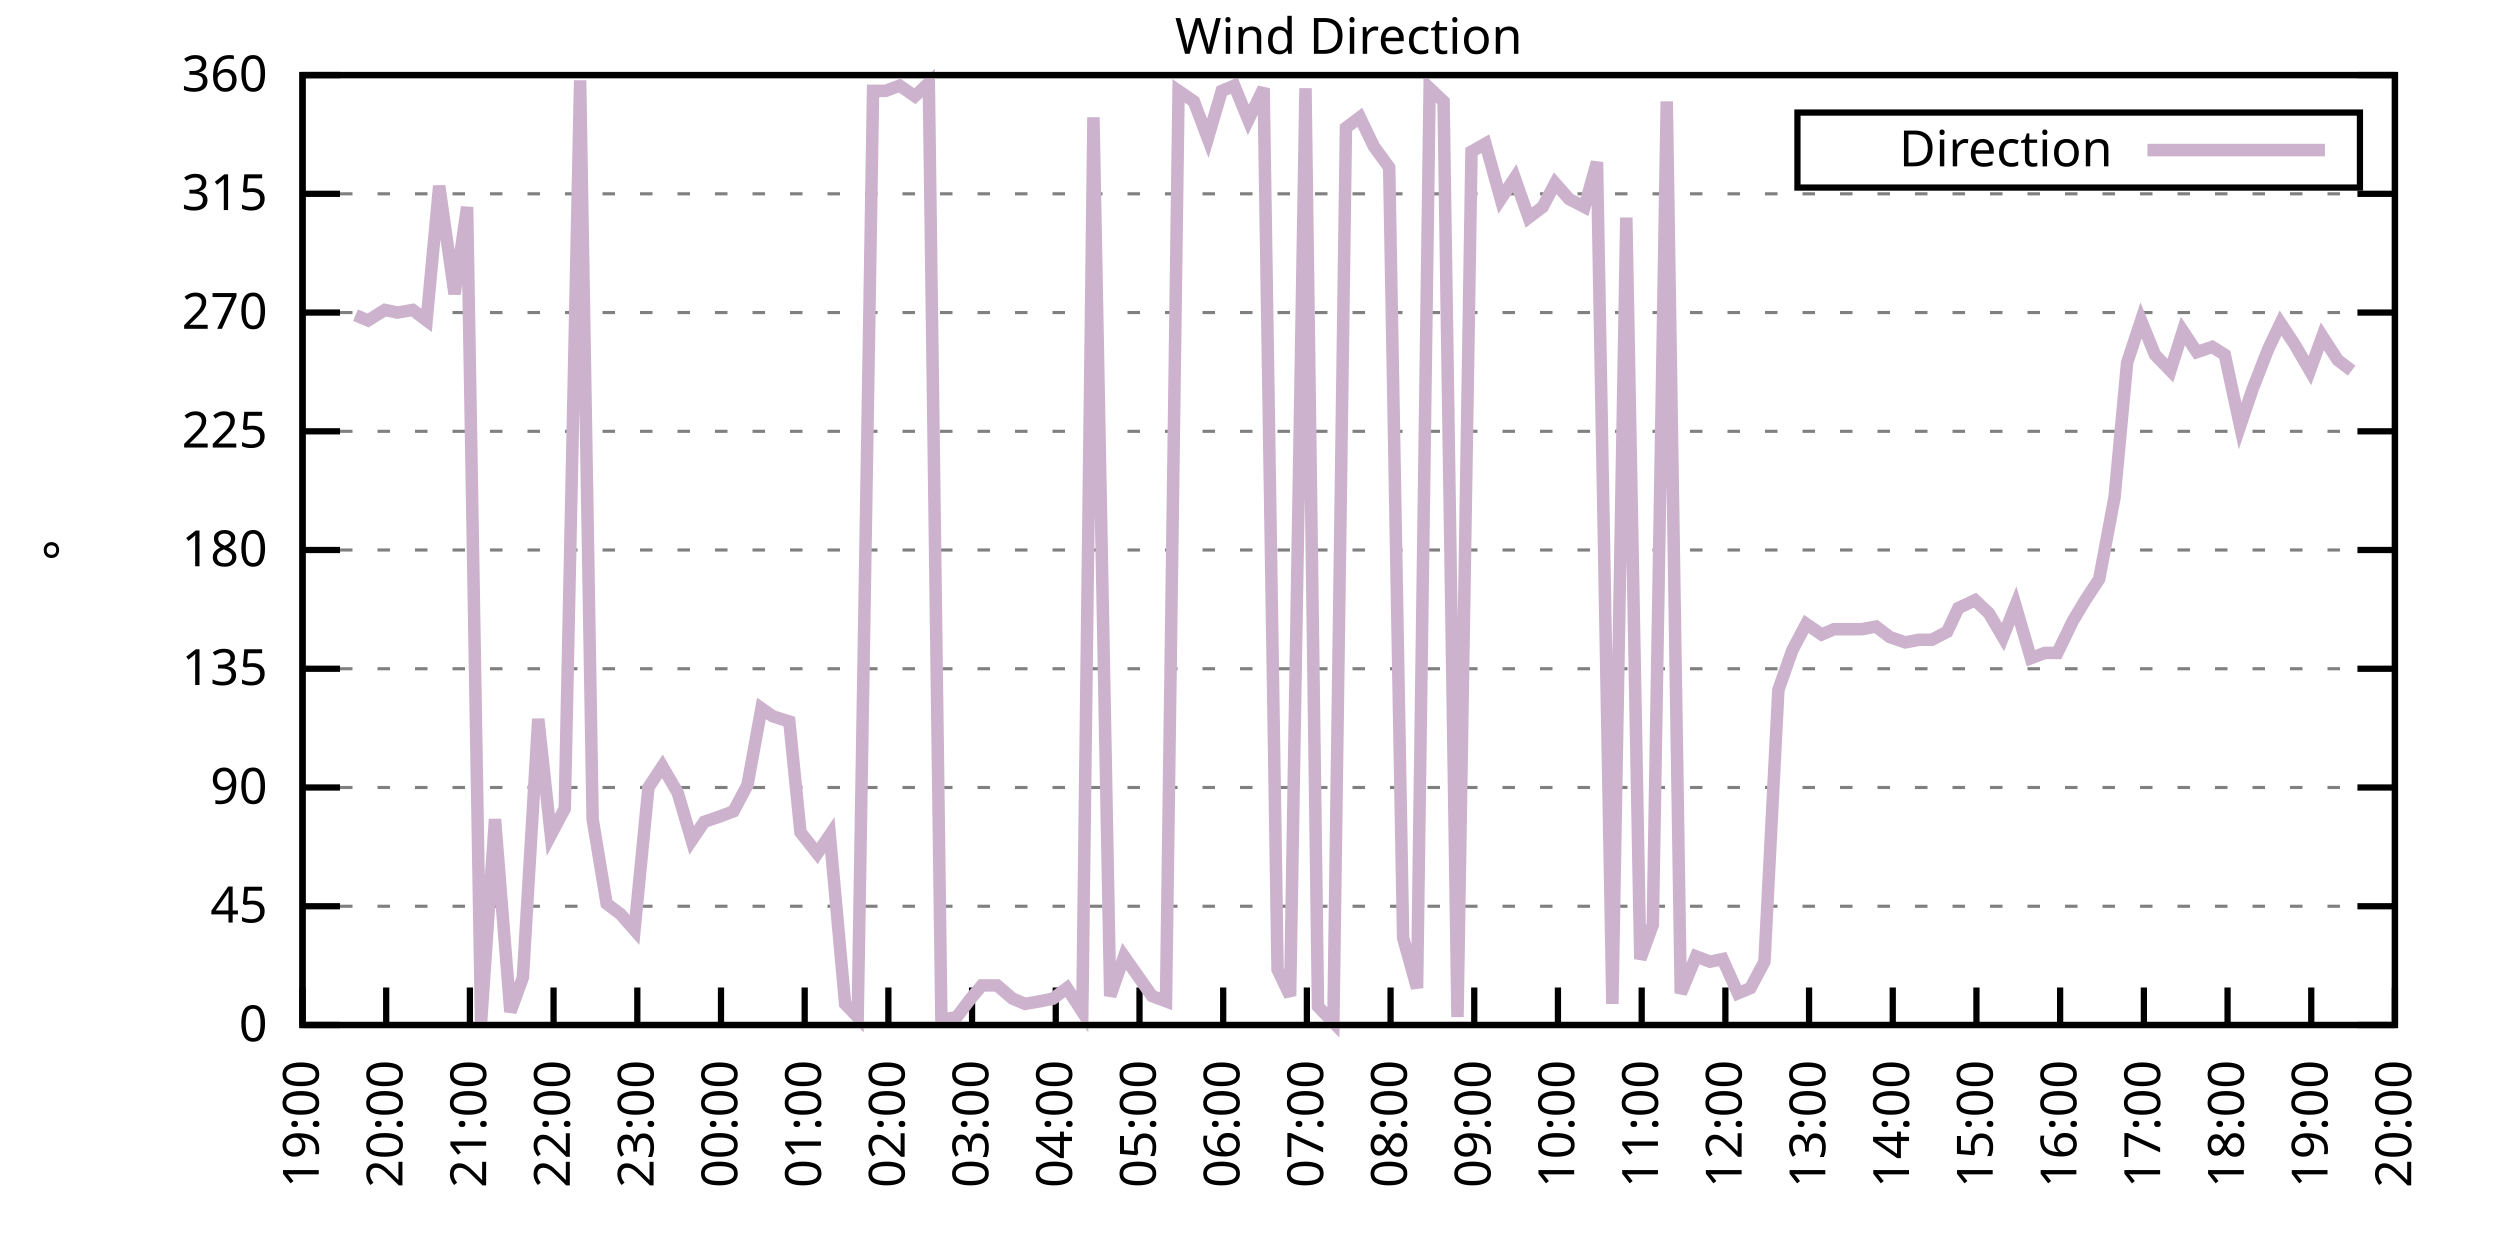
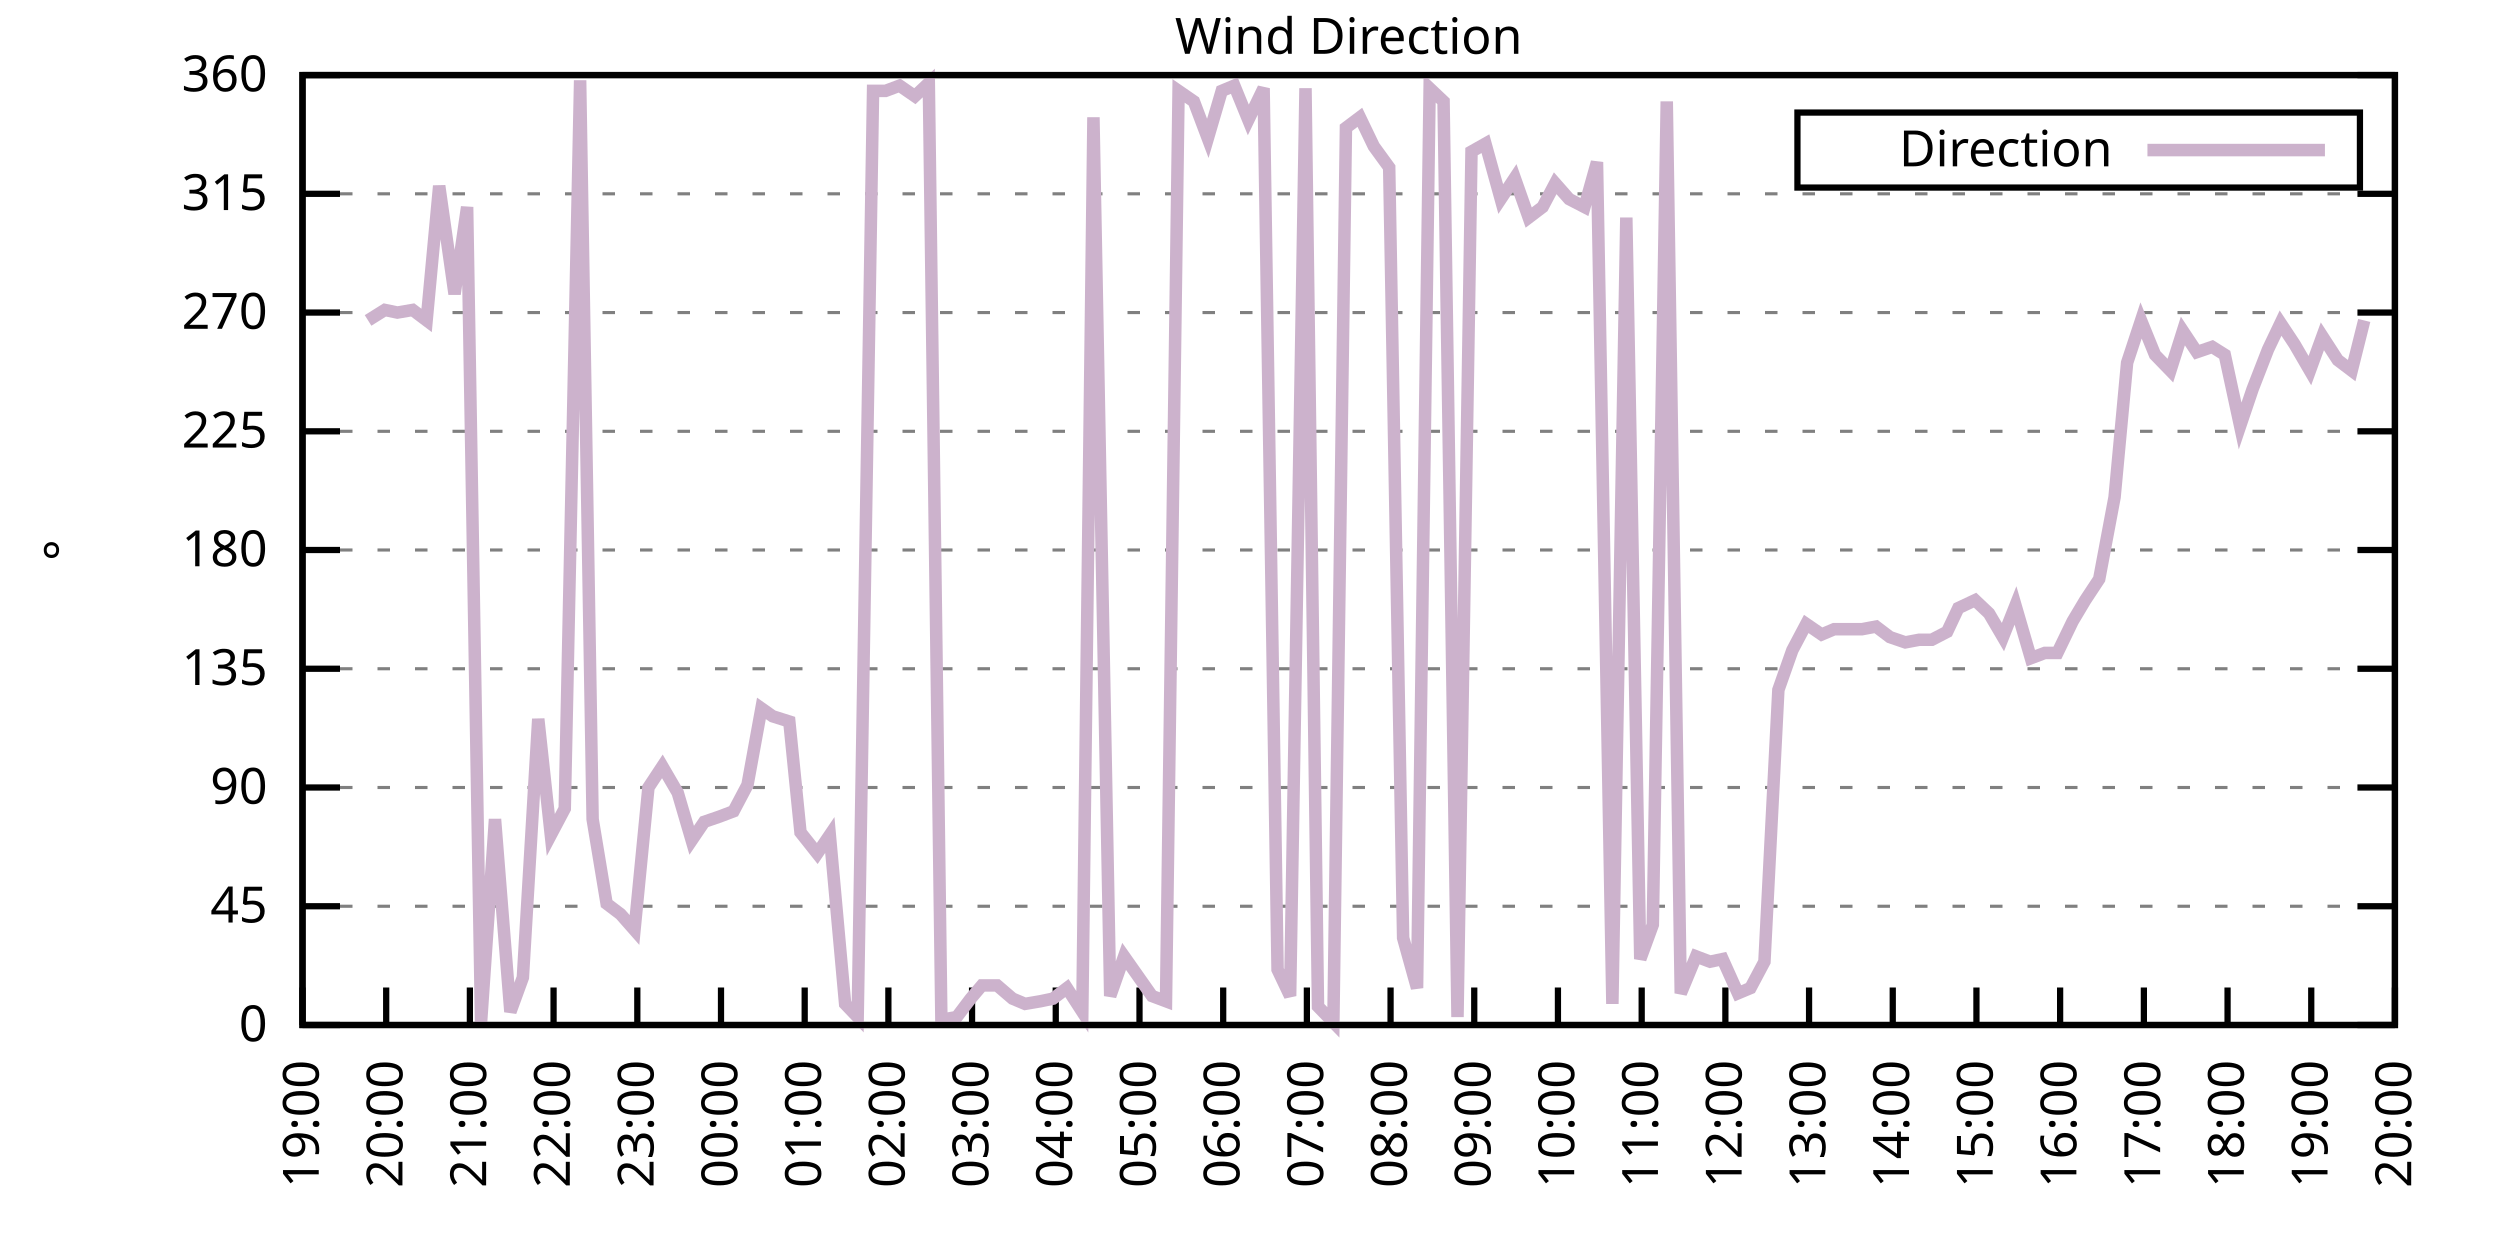
<svg xmlns="http://www.w3.org/2000/svg" xmlns:xlink="http://www.w3.org/1999/xlink" width="400" height="200" viewBox="0 0 400 200">
  <g id="gnuplot_canvas">
    <rect x="0" y="0" width="400" height="200" fill="none" />
    <defs>
      <circle id="gpDot" r="0.5" stroke-width="0.5" stroke="currentColor" />
      <path id="gpPt0" stroke-width="0.333" stroke="currentColor" d="M-1,0 h2 M0,-1 v2" />
      <path id="gpPt1" stroke-width="0.333" stroke="currentColor" d="M-1,-1 L1,1 M1,-1 L-1,1" />
      <path id="gpPt2" stroke-width="0.333" stroke="currentColor" d="M-1,0 L1,0 M0,-1 L0,1 M-1,-1 L1,1 M-1,1 L1,-1" />
      <rect id="gpPt3" stroke-width="0.333" stroke="currentColor" x="-1" y="-1" width="2" height="2" />
      <rect id="gpPt4" stroke-width="0.333" stroke="currentColor" fill="currentColor" x="-1" y="-1" width="2" height="2" />
      <circle id="gpPt5" stroke-width="0.333" stroke="currentColor" cx="0" cy="0" r="1" />
      <use xlink:href="#gpPt5" id="gpPt6" fill="currentColor" stroke="none" />
      <path id="gpPt7" stroke-width="0.333" stroke="currentColor" d="M0,-1.33 L-1.33,0.67 L1.33,0.67 z" />
      <use xlink:href="#gpPt7" id="gpPt8" fill="currentColor" stroke="none" />
      <use xlink:href="#gpPt7" id="gpPt9" stroke="currentColor" transform="rotate(180)" />
      <use xlink:href="#gpPt9" id="gpPt10" fill="currentColor" stroke="none" />
      <use xlink:href="#gpPt3" id="gpPt11" stroke="currentColor" transform="rotate(45)" />
      <use xlink:href="#gpPt11" id="gpPt12" fill="currentColor" stroke="none" />
      <path id="gpPt13" stroke-width="0.333" stroke="currentColor" d="M0,1.330 L1.265,0.411 L0.782,-1.067 L-0.782,-1.076 L-1.265,0.411 z" />
      <use xlink:href="#gpPt13" id="gpPt14" fill="currentColor" stroke="none" />
      <filter id="textbox" filterUnits="objectBoundingBox" x="0" y="0" height="1" width="1">
        <feFlood flood-color="white" flood-opacity="1" result="bgnd" />
        <feComposite in="SourceGraphic" in2="bgnd" operator="atop" />
      </filter>
      <filter id="greybox" filterUnits="objectBoundingBox" x="0" y="0" height="1" width="1">
        <feFlood flood-color="lightgrey" flood-opacity="1" result="grey" />
        <feComposite in="SourceGraphic" in2="grey" operator="atop" />
      </filter>
    </defs>
    <g fill="none" color="white" stroke="currentColor" stroke-width="1.00" stroke-linecap="butt" stroke-linejoin="miter">
</g>
    <g fill="none" color="black" stroke="currentColor" stroke-width="1.00" stroke-linecap="butt" stroke-linejoin="miter">
      <g stroke="none" shape-rendering="crispEdges">
        <polygon fill="rgb(255, 255, 255)" points="48.40,164.00 383.18,164.00 383.18,12.02 48.40,12.02 " />
      </g>
    </g>
    <g fill="none" color="black" stroke="currentColor" stroke-width="1.00" stroke-linecap="butt" stroke-linejoin="miter">
</g>
    <g fill="none" color="black" stroke="black" stroke-width="0.50" stroke-linecap="butt" stroke-linejoin="miter">
</g>
    <g fill="none" color="gray" stroke="currentColor" stroke-width="0.50" stroke-linecap="butt" stroke-linejoin="miter">
      <path stroke="gray" stroke-dasharray="2,4" class="gridline" d="M48.40,164.00 L383.19,164.00  " />
    </g>
    <g fill="none" color="gray" stroke="gray" stroke-width="1.00" stroke-linecap="butt" stroke-linejoin="miter">
</g>
    <g fill="none" color="black" stroke="currentColor" stroke-width="1.00" stroke-linecap="butt" stroke-linejoin="miter">
      <path stroke="black" d="M48.40,164.00 L54.40,164.00 M383.19,164.00 L377.19,164.00  " />
      <g transform="translate(42.80,166.60)" stroke="none" fill="black" font-family="Sans" font-size="8.00" text-anchor="end">
        <text>
          <tspan font-family="Sans"> 0</tspan>
        </text>
      </g>
    </g>
    <g fill="none" color="black" stroke="currentColor" stroke-width="1.00" stroke-linecap="butt" stroke-linejoin="miter">
</g>
    <g fill="none" color="black" stroke="black" stroke-width="0.50" stroke-linecap="butt" stroke-linejoin="miter">
</g>
    <g fill="none" color="gray" stroke="currentColor" stroke-width="0.50" stroke-linecap="butt" stroke-linejoin="miter">
      <path stroke="gray" stroke-dasharray="2,4" class="gridline" d="M48.40,145.00 L383.19,145.00  " />
    </g>
    <g fill="none" color="gray" stroke="gray" stroke-width="1.00" stroke-linecap="butt" stroke-linejoin="miter">
</g>
    <g fill="none" color="black" stroke="currentColor" stroke-width="1.00" stroke-linecap="butt" stroke-linejoin="miter">
      <path stroke="black" d="M48.40,145.00 L54.40,145.00 M383.19,145.00 L377.19,145.00  " />
      <g transform="translate(42.80,147.60)" stroke="none" fill="black" font-family="Sans" font-size="8.00" text-anchor="end">
        <text>
          <tspan font-family="Sans"> 45</tspan>
        </text>
      </g>
    </g>
    <g fill="none" color="black" stroke="currentColor" stroke-width="1.00" stroke-linecap="butt" stroke-linejoin="miter">
</g>
    <g fill="none" color="black" stroke="black" stroke-width="0.50" stroke-linecap="butt" stroke-linejoin="miter">
</g>
    <g fill="none" color="gray" stroke="currentColor" stroke-width="0.50" stroke-linecap="butt" stroke-linejoin="miter">
      <path stroke="gray" stroke-dasharray="2,4" class="gridline" d="M48.40,126.00 L383.19,126.00  " />
    </g>
    <g fill="none" color="gray" stroke="gray" stroke-width="1.00" stroke-linecap="butt" stroke-linejoin="miter">
</g>
    <g fill="none" color="black" stroke="currentColor" stroke-width="1.00" stroke-linecap="butt" stroke-linejoin="miter">
      <path stroke="black" d="M48.40,126.00 L54.40,126.00 M383.19,126.00 L377.19,126.00  " />
      <g transform="translate(42.80,128.60)" stroke="none" fill="black" font-family="Sans" font-size="8.00" text-anchor="end">
        <text>
          <tspan font-family="Sans"> 90</tspan>
        </text>
      </g>
    </g>
    <g fill="none" color="black" stroke="currentColor" stroke-width="1.00" stroke-linecap="butt" stroke-linejoin="miter">
</g>
    <g fill="none" color="black" stroke="black" stroke-width="0.50" stroke-linecap="butt" stroke-linejoin="miter">
</g>
    <g fill="none" color="gray" stroke="currentColor" stroke-width="0.50" stroke-linecap="butt" stroke-linejoin="miter">
      <path stroke="gray" stroke-dasharray="2,4" class="gridline" d="M48.40,107.00 L383.19,107.00  " />
    </g>
    <g fill="none" color="gray" stroke="gray" stroke-width="1.00" stroke-linecap="butt" stroke-linejoin="miter">
</g>
    <g fill="none" color="black" stroke="currentColor" stroke-width="1.00" stroke-linecap="butt" stroke-linejoin="miter">
      <path stroke="black" d="M48.40,107.00 L54.40,107.00 M383.19,107.00 L377.19,107.00  " />
      <g transform="translate(42.80,109.60)" stroke="none" fill="black" font-family="Sans" font-size="8.00" text-anchor="end">
        <text>
          <tspan font-family="Sans"> 135</tspan>
        </text>
      </g>
    </g>
    <g fill="none" color="black" stroke="currentColor" stroke-width="1.00" stroke-linecap="butt" stroke-linejoin="miter">
</g>
    <g fill="none" color="black" stroke="black" stroke-width="0.50" stroke-linecap="butt" stroke-linejoin="miter">
</g>
    <g fill="none" color="gray" stroke="currentColor" stroke-width="0.50" stroke-linecap="butt" stroke-linejoin="miter">
      <path stroke="gray" stroke-dasharray="2,4" class="gridline" d="M48.40,88.00 L383.19,88.00  " />
    </g>
    <g fill="none" color="gray" stroke="gray" stroke-width="1.00" stroke-linecap="butt" stroke-linejoin="miter">
</g>
    <g fill="none" color="black" stroke="currentColor" stroke-width="1.00" stroke-linecap="butt" stroke-linejoin="miter">
      <path stroke="black" d="M48.40,88.00 L54.40,88.00 M383.19,88.00 L377.19,88.00  " />
      <g transform="translate(42.80,90.60)" stroke="none" fill="black" font-family="Sans" font-size="8.00" text-anchor="end">
        <text>
          <tspan font-family="Sans"> 180</tspan>
        </text>
      </g>
    </g>
    <g fill="none" color="black" stroke="currentColor" stroke-width="1.00" stroke-linecap="butt" stroke-linejoin="miter">
</g>
    <g fill="none" color="black" stroke="black" stroke-width="0.50" stroke-linecap="butt" stroke-linejoin="miter">
</g>
    <g fill="none" color="gray" stroke="currentColor" stroke-width="0.50" stroke-linecap="butt" stroke-linejoin="miter">
      <path stroke="gray" stroke-dasharray="2,4" class="gridline" d="M48.40,69.01 L383.19,69.01  " />
    </g>
    <g fill="none" color="gray" stroke="gray" stroke-width="1.00" stroke-linecap="butt" stroke-linejoin="miter">
</g>
    <g fill="none" color="black" stroke="currentColor" stroke-width="1.00" stroke-linecap="butt" stroke-linejoin="miter">
      <path stroke="black" d="M48.40,69.01 L54.40,69.01 M383.19,69.01 L377.19,69.01  " />
      <g transform="translate(42.80,71.61)" stroke="none" fill="black" font-family="Sans" font-size="8.00" text-anchor="end">
        <text>
          <tspan font-family="Sans"> 225</tspan>
        </text>
      </g>
    </g>
    <g fill="none" color="black" stroke="currentColor" stroke-width="1.00" stroke-linecap="butt" stroke-linejoin="miter">
</g>
    <g fill="none" color="black" stroke="black" stroke-width="0.50" stroke-linecap="butt" stroke-linejoin="miter">
</g>
    <g fill="none" color="gray" stroke="currentColor" stroke-width="0.50" stroke-linecap="butt" stroke-linejoin="miter">
      <path stroke="gray" stroke-dasharray="2,4" class="gridline" d="M48.40,50.01 L383.19,50.01  " />
    </g>
    <g fill="none" color="gray" stroke="gray" stroke-width="1.00" stroke-linecap="butt" stroke-linejoin="miter">
</g>
    <g fill="none" color="black" stroke="currentColor" stroke-width="1.00" stroke-linecap="butt" stroke-linejoin="miter">
      <path stroke="black" d="M48.40,50.01 L54.40,50.01 M383.19,50.01 L377.19,50.01  " />
      <g transform="translate(42.80,52.61)" stroke="none" fill="black" font-family="Sans" font-size="8.00" text-anchor="end">
        <text>
          <tspan font-family="Sans"> 270</tspan>
        </text>
      </g>
    </g>
    <g fill="none" color="black" stroke="currentColor" stroke-width="1.00" stroke-linecap="butt" stroke-linejoin="miter">
</g>
    <g fill="none" color="black" stroke="black" stroke-width="0.50" stroke-linecap="butt" stroke-linejoin="miter">
</g>
    <g fill="none" color="gray" stroke="currentColor" stroke-width="0.50" stroke-linecap="butt" stroke-linejoin="miter">
      <path stroke="gray" stroke-dasharray="2,4" class="gridline" d="M48.40,31.01 L383.19,31.01  " />
    </g>
    <g fill="none" color="gray" stroke="gray" stroke-width="1.00" stroke-linecap="butt" stroke-linejoin="miter">
</g>
    <g fill="none" color="black" stroke="currentColor" stroke-width="1.00" stroke-linecap="butt" stroke-linejoin="miter">
      <path stroke="black" d="M48.40,31.01 L54.40,31.01 M383.19,31.01 L377.19,31.01  " />
      <g transform="translate(42.80,33.61)" stroke="none" fill="black" font-family="Sans" font-size="8.00" text-anchor="end">
        <text>
          <tspan font-family="Sans"> 315</tspan>
        </text>
      </g>
    </g>
    <g fill="none" color="black" stroke="currentColor" stroke-width="1.00" stroke-linecap="butt" stroke-linejoin="miter">
</g>
    <g fill="none" color="black" stroke="black" stroke-width="0.50" stroke-linecap="butt" stroke-linejoin="miter">
</g>
    <g fill="none" color="gray" stroke="currentColor" stroke-width="0.50" stroke-linecap="butt" stroke-linejoin="miter">
      <path stroke="gray" stroke-dasharray="2,4" class="gridline" d="M48.40,12.01 L383.19,12.01  " />
    </g>
    <g fill="none" color="gray" stroke="gray" stroke-width="1.00" stroke-linecap="butt" stroke-linejoin="miter">
</g>
    <g fill="none" color="black" stroke="currentColor" stroke-width="1.00" stroke-linecap="butt" stroke-linejoin="miter">
      <path stroke="black" d="M48.40,12.01 L54.40,12.01 M383.19,12.01 L377.19,12.01  " />
      <g transform="translate(42.80,14.61)" stroke="none" fill="black" font-family="Sans" font-size="8.00" text-anchor="end">
        <text>
          <tspan font-family="Sans"> 360</tspan>
        </text>
      </g>
    </g>
    <g fill="none" color="black" stroke="currentColor" stroke-width="1.00" stroke-linecap="butt" stroke-linejoin="miter">
      <path stroke="black" d="M48.40,164.00 L48.40,158.00  " />
      <g transform="translate(51.00,169.60) rotate(270.00)" stroke="none" fill="black" font-family="Sans" font-size="8.00" text-anchor="end">
        <text>
          <tspan font-family="Sans">19:00</tspan>
        </text>
      </g>
    </g>
    <g fill="none" color="black" stroke="currentColor" stroke-width="1.00" stroke-linecap="butt" stroke-linejoin="miter">
      <path stroke="black" d="M61.79,164.00 L61.79,158.00  " />
      <g transform="translate(64.39,169.60) rotate(270.00)" stroke="none" fill="black" font-family="Sans" font-size="8.00" text-anchor="end">
        <text>
          <tspan font-family="Sans">20:00</tspan>
        </text>
      </g>
    </g>
    <g fill="none" color="black" stroke="currentColor" stroke-width="1.00" stroke-linecap="butt" stroke-linejoin="miter">
      <path stroke="black" d="M75.18,164.00 L75.18,158.00  " />
      <g transform="translate(77.78,169.60) rotate(270.00)" stroke="none" fill="black" font-family="Sans" font-size="8.00" text-anchor="end">
        <text>
          <tspan font-family="Sans">21:00</tspan>
        </text>
      </g>
    </g>
    <g fill="none" color="black" stroke="currentColor" stroke-width="1.00" stroke-linecap="butt" stroke-linejoin="miter">
      <path stroke="black" d="M88.57,164.00 L88.57,158.00  " />
      <g transform="translate(91.17,169.60) rotate(270.00)" stroke="none" fill="black" font-family="Sans" font-size="8.00" text-anchor="end">
        <text>
          <tspan font-family="Sans">22:00</tspan>
        </text>
      </g>
    </g>
    <g fill="none" color="black" stroke="currentColor" stroke-width="1.00" stroke-linecap="butt" stroke-linejoin="miter">
      <path stroke="black" d="M101.97,164.00 L101.97,158.00  " />
      <g transform="translate(104.57,169.60) rotate(270.00)" stroke="none" fill="black" font-family="Sans" font-size="8.00" text-anchor="end">
        <text>
          <tspan font-family="Sans">23:00</tspan>
        </text>
      </g>
    </g>
    <g fill="none" color="black" stroke="currentColor" stroke-width="1.00" stroke-linecap="butt" stroke-linejoin="miter">
      <path stroke="black" d="M115.36,164.00 L115.36,158.00  " />
      <g transform="translate(117.96,169.60) rotate(270.00)" stroke="none" fill="black" font-family="Sans" font-size="8.00" text-anchor="end">
        <text>
          <tspan font-family="Sans">00:00</tspan>
        </text>
      </g>
    </g>
    <g fill="none" color="black" stroke="currentColor" stroke-width="1.00" stroke-linecap="butt" stroke-linejoin="miter">
      <path stroke="black" d="M128.75,164.00 L128.75,158.00  " />
      <g transform="translate(131.35,169.60) rotate(270.00)" stroke="none" fill="black" font-family="Sans" font-size="8.00" text-anchor="end">
        <text>
          <tspan font-family="Sans">01:00</tspan>
        </text>
      </g>
    </g>
    <g fill="none" color="black" stroke="currentColor" stroke-width="1.00" stroke-linecap="butt" stroke-linejoin="miter">
      <path stroke="black" d="M142.14,164.00 L142.14,158.00  " />
      <g transform="translate(144.74,169.60) rotate(270.00)" stroke="none" fill="black" font-family="Sans" font-size="8.00" text-anchor="end">
        <text>
          <tspan font-family="Sans">02:00</tspan>
        </text>
      </g>
    </g>
    <g fill="none" color="black" stroke="currentColor" stroke-width="1.00" stroke-linecap="butt" stroke-linejoin="miter">
      <path stroke="black" d="M155.53,164.00 L155.53,158.00  " />
      <g transform="translate(158.13,169.60) rotate(270.00)" stroke="none" fill="black" font-family="Sans" font-size="8.00" text-anchor="end">
        <text>
          <tspan font-family="Sans">03:00</tspan>
        </text>
      </g>
    </g>
    <g fill="none" color="black" stroke="currentColor" stroke-width="1.00" stroke-linecap="butt" stroke-linejoin="miter">
      <path stroke="black" d="M168.92,164.00 L168.92,158.00  " />
      <g transform="translate(171.52,169.60) rotate(270.00)" stroke="none" fill="black" font-family="Sans" font-size="8.00" text-anchor="end">
        <text>
          <tspan font-family="Sans">04:00</tspan>
        </text>
      </g>
    </g>
    <g fill="none" color="black" stroke="currentColor" stroke-width="1.00" stroke-linecap="butt" stroke-linejoin="miter">
      <path stroke="black" d="M182.32,164.00 L182.32,158.00  " />
      <g transform="translate(184.92,169.60) rotate(270.00)" stroke="none" fill="black" font-family="Sans" font-size="8.00" text-anchor="end">
        <text>
          <tspan font-family="Sans">05:00</tspan>
        </text>
      </g>
    </g>
    <g fill="none" color="black" stroke="currentColor" stroke-width="1.00" stroke-linecap="butt" stroke-linejoin="miter">
      <path stroke="black" d="M195.71,164.00 L195.71,158.00  " />
      <g transform="translate(198.31,169.60) rotate(270.00)" stroke="none" fill="black" font-family="Sans" font-size="8.00" text-anchor="end">
        <text>
          <tspan font-family="Sans">06:00</tspan>
        </text>
      </g>
    </g>
    <g fill="none" color="black" stroke="currentColor" stroke-width="1.00" stroke-linecap="butt" stroke-linejoin="miter">
      <path stroke="black" d="M209.10,164.00 L209.10,158.00  " />
      <g transform="translate(211.70,169.60) rotate(270.00)" stroke="none" fill="black" font-family="Sans" font-size="8.00" text-anchor="end">
        <text>
          <tspan font-family="Sans">07:00</tspan>
        </text>
      </g>
    </g>
    <g fill="none" color="black" stroke="currentColor" stroke-width="1.00" stroke-linecap="butt" stroke-linejoin="miter">
      <path stroke="black" d="M222.49,164.00 L222.49,158.00  " />
      <g transform="translate(225.09,169.60) rotate(270.00)" stroke="none" fill="black" font-family="Sans" font-size="8.00" text-anchor="end">
        <text>
          <tspan font-family="Sans">08:00</tspan>
        </text>
      </g>
    </g>
    <g fill="none" color="black" stroke="currentColor" stroke-width="1.00" stroke-linecap="butt" stroke-linejoin="miter">
      <path stroke="black" d="M235.88,164.00 L235.88,158.00  " />
      <g transform="translate(238.48,169.60) rotate(270.00)" stroke="none" fill="black" font-family="Sans" font-size="8.00" text-anchor="end">
        <text>
          <tspan font-family="Sans">09:00</tspan>
        </text>
      </g>
    </g>
    <g fill="none" color="black" stroke="currentColor" stroke-width="1.00" stroke-linecap="butt" stroke-linejoin="miter">
      <path stroke="black" d="M249.27,164.00 L249.27,158.00  " />
      <g transform="translate(251.87,169.60) rotate(270.00)" stroke="none" fill="black" font-family="Sans" font-size="8.00" text-anchor="end">
        <text>
          <tspan font-family="Sans">10:00</tspan>
        </text>
      </g>
    </g>
    <g fill="none" color="black" stroke="currentColor" stroke-width="1.00" stroke-linecap="butt" stroke-linejoin="miter">
      <path stroke="black" d="M262.67,164.00 L262.67,158.00  " />
      <g transform="translate(265.27,169.60) rotate(270.00)" stroke="none" fill="black" font-family="Sans" font-size="8.00" text-anchor="end">
        <text>
          <tspan font-family="Sans">11:00</tspan>
        </text>
      </g>
    </g>
    <g fill="none" color="black" stroke="currentColor" stroke-width="1.00" stroke-linecap="butt" stroke-linejoin="miter">
      <path stroke="black" d="M276.06,164.00 L276.06,158.00  " />
      <g transform="translate(278.66,169.60) rotate(270.00)" stroke="none" fill="black" font-family="Sans" font-size="8.00" text-anchor="end">
        <text>
          <tspan font-family="Sans">12:00</tspan>
        </text>
      </g>
    </g>
    <g fill="none" color="black" stroke="currentColor" stroke-width="1.00" stroke-linecap="butt" stroke-linejoin="miter">
      <path stroke="black" d="M289.45,164.00 L289.45,158.00  " />
      <g transform="translate(292.05,169.60) rotate(270.00)" stroke="none" fill="black" font-family="Sans" font-size="8.00" text-anchor="end">
        <text>
          <tspan font-family="Sans">13:00</tspan>
        </text>
      </g>
    </g>
    <g fill="none" color="black" stroke="currentColor" stroke-width="1.00" stroke-linecap="butt" stroke-linejoin="miter">
      <path stroke="black" d="M302.84,164.00 L302.84,158.00  " />
      <g transform="translate(305.44,169.60) rotate(270.00)" stroke="none" fill="black" font-family="Sans" font-size="8.00" text-anchor="end">
        <text>
          <tspan font-family="Sans">14:00</tspan>
        </text>
      </g>
    </g>
    <g fill="none" color="black" stroke="currentColor" stroke-width="1.00" stroke-linecap="butt" stroke-linejoin="miter">
      <path stroke="black" d="M316.23,164.00 L316.23,158.00  " />
      <g transform="translate(318.83,169.60) rotate(270.00)" stroke="none" fill="black" font-family="Sans" font-size="8.00" text-anchor="end">
        <text>
          <tspan font-family="Sans">15:00</tspan>
        </text>
      </g>
    </g>
    <g fill="none" color="black" stroke="currentColor" stroke-width="1.00" stroke-linecap="butt" stroke-linejoin="miter">
      <path stroke="black" d="M329.62,164.00 L329.62,158.00  " />
      <g transform="translate(332.22,169.60) rotate(270.00)" stroke="none" fill="black" font-family="Sans" font-size="8.00" text-anchor="end">
        <text>
          <tspan font-family="Sans">16:00</tspan>
        </text>
      </g>
    </g>
    <g fill="none" color="black" stroke="currentColor" stroke-width="1.00" stroke-linecap="butt" stroke-linejoin="miter">
      <path stroke="black" d="M343.02,164.00 L343.02,158.00  " />
      <g transform="translate(345.62,169.60) rotate(270.00)" stroke="none" fill="black" font-family="Sans" font-size="8.00" text-anchor="end">
        <text>
          <tspan font-family="Sans">17:00</tspan>
        </text>
      </g>
    </g>
    <g fill="none" color="black" stroke="currentColor" stroke-width="1.00" stroke-linecap="butt" stroke-linejoin="miter">
      <path stroke="black" d="M356.41,164.00 L356.41,158.00  " />
      <g transform="translate(359.01,169.60) rotate(270.00)" stroke="none" fill="black" font-family="Sans" font-size="8.00" text-anchor="end">
        <text>
          <tspan font-family="Sans">18:00</tspan>
        </text>
      </g>
    </g>
    <g fill="none" color="black" stroke="currentColor" stroke-width="1.00" stroke-linecap="butt" stroke-linejoin="miter">
      <path stroke="black" d="M369.80,164.00 L369.80,158.00  " />
      <g transform="translate(372.40,169.60) rotate(270.00)" stroke="none" fill="black" font-family="Sans" font-size="8.00" text-anchor="end">
        <text>
          <tspan font-family="Sans">19:00</tspan>
        </text>
      </g>
    </g>
    <g fill="none" color="black" stroke="currentColor" stroke-width="1.00" stroke-linecap="butt" stroke-linejoin="miter">
      <path stroke="black" d="M383.19,164.00 L383.19,158.00  " />
      <g transform="translate(385.79,169.60) rotate(270.00)" stroke="none" fill="black" font-family="Sans" font-size="8.00" text-anchor="end">
        <text>
          <tspan font-family="Sans">20:00</tspan>
        </text>
      </g>
    </g>
    <g fill="none" color="black" stroke="currentColor" stroke-width="1.00" stroke-linecap="butt" stroke-linejoin="miter">
</g>
    <g fill="none" color="black" stroke="currentColor" stroke-width="1.00" stroke-linecap="butt" stroke-linejoin="miter">
      <path stroke="black" d="M48.40,12.01 L48.40,164.00 L383.19,164.00 L383.19,12.01 L48.40,12.01 Z  " />
    </g>
    <g fill="none" color="black" stroke="currentColor" stroke-width="1.00" stroke-linecap="butt" stroke-linejoin="miter">
</g>
    <g fill="none" color="black" stroke="currentColor" stroke-width="1.00" stroke-linecap="butt" stroke-linejoin="miter">
      <path stroke="black" d="M287.59,30.01 L287.59,18.01 L377.59,18.01 L377.59,30.01 L287.59,30.01 Z  " />
    </g>
    <g id="Wind_direction_plot_1">
      <g fill="none" color="white" stroke="black" stroke-width="2.00" stroke-linecap="butt" stroke-linejoin="miter">
</g>
      <g fill="none" color="black" stroke="currentColor" stroke-width="2.00" stroke-linecap="butt" stroke-linejoin="miter">
        <g transform="translate(337.99,26.61)" stroke="none" fill="black" font-family="Sans" font-size="8.00" text-anchor="end">
          <text>
            <tspan font-family="Sans">Direction</tspan>
          </text>
        </g>
      </g>
      <g fill="none" color="black" stroke="currentColor" stroke-width="2.00" stroke-linecap="butt" stroke-linejoin="miter">
-         <path stroke="rgb(204, 178, 204)" d="M343.59,24.01 L371.99,24.01 M56.88,50.43 L58.89,51.27 L61.57,49.59 L63.58,50.01 L66.03,49.59 L68.26,51.27   L70.27,29.74 L72.73,47.05 L74.74,33.12 L76.97,163.58 L79.20,131.07 L81.66,161.89 L83.66,156.40 L86.12,115.03   L88.13,133.60 L90.36,129.38 L92.82,12.85 L94.82,131.07 L97.06,144.58 L99.29,146.27 L101.52,148.80 L103.75,126.00   L105.98,122.62 L108.44,126.85 L110.67,134.45 L112.68,131.49 L115.13,130.65 L117.37,129.80 L119.60,125.58 L121.83,113.34   L123.62,114.60 L126.29,115.45 L128.08,133.18 L130.76,136.56 L132.77,133.60 L135.22,160.62 L137.23,162.73 L139.69,14.54   L141.69,14.54 L143.93,13.70 L146.38,15.39 L148.61,13.28 L150.62,163.16 L153.08,162.73 L155.31,159.78 L157.10,157.67   L159.55,157.67 L162.01,159.78 L164.01,160.62 L166.47,160.20 L168.48,159.78 L170.71,158.09 L173.17,161.89 L174.95,18.77   L177.63,159.36 L179.86,153.02 L184.32,159.36 L186.56,160.20 L188.57,14.54 L191.02,16.23 L193.25,22.14 L195.48,14.54   L197.49,13.70 L199.73,19.19 L202.18,14.12 L204.41,155.13 L206.42,159.36 L208.88,14.12 L210.88,161.04 L213.34,163.58   L215.35,20.45 L217.58,18.77 L219.81,23.41 L222.27,26.79 L224.50,150.07 L226.73,158.09 L228.74,14.12 L230.97,16.23   L233.20,162.73 L235.44,24.25 L237.67,22.99 L240.12,31.85 L242.36,28.48 L244.59,34.81 L246.82,33.12 L248.83,29.32   L251.06,31.85 L253.51,33.12 L255.52,25.94 L257.98,160.62 L260.21,34.81 L262.44,153.45 L264.45,147.96 L266.68,16.23   L268.92,158.93 L271.37,153.02 L273.60,153.87 L275.61,153.45 L278.07,158.93 L280.07,158.09 L282.31,153.87 L284.54,110.38   L286.77,104.05 L289.00,99.83 L291.46,101.52 L293.47,100.67 L295.92,100.67 L297.93,100.67 L300.16,100.25 L302.39,101.94   L304.85,102.78 L307.08,102.36 L309.09,102.36 L311.54,101.09 L313.33,97.29 L316.01,96.03 L318.24,98.14 L320.47,101.94   L322.48,96.87 L324.94,105.31 L327.17,104.47 L329.18,104.47 L331.63,99.40 L333.64,96.03 L335.87,92.65 L338.33,79.56   L340.34,58.03 L342.57,51.27 L344.80,56.76 L347.26,59.30 L349.26,52.96 L351.50,56.34 L353.95,55.50 L355.96,56.76   L358.42,68.16 L360.42,62.25 L362.88,55.92 L364.89,51.70 L367.12,55.07 L369.58,59.30 L371.58,53.81 L374.04,57.61   L376.27,59.30  " />
+         <path stroke="rgb(204, 178, 204)" d="M343.59,24.01 L371.99,24.01 M58.89,51.27 L61.57,49.59 L63.58,50.01 L66.03,49.59 L68.26,51.27 L70.27,29.74   L72.73,47.05 L74.74,33.12 L76.97,163.58 L79.20,131.07 L81.66,161.89 L83.66,156.40 L86.12,115.03 L88.13,133.60   L90.36,129.38 L92.82,12.85 L94.82,131.07 L97.06,144.58 L99.29,146.27 L101.52,148.80 L103.75,126.00 L105.98,122.62   L108.44,126.85 L110.67,134.45 L112.68,131.49 L115.13,130.65 L117.37,129.80 L119.60,125.58 L121.83,113.34 L123.62,114.60   L126.29,115.45 L128.08,133.18 L130.76,136.56 L132.77,133.60 L135.22,160.62 L137.23,162.73 L139.69,14.54 L141.69,14.54   L143.93,13.70 L146.38,15.39 L148.61,13.28 L150.62,163.16 L153.08,162.73 L155.31,159.78 L157.10,157.67 L159.55,157.67   L162.01,159.78 L164.01,160.62 L166.47,160.20 L168.48,159.78 L170.71,158.09 L173.17,161.89 L174.95,18.77 L177.63,159.36   L179.86,153.02 L184.32,159.36 L186.56,160.20 L188.57,14.54 L191.02,16.23 L193.25,22.14 L195.48,14.54 L197.49,13.70   L199.73,19.19 L202.18,14.12 L204.41,155.13 L206.42,159.36 L208.88,14.12 L210.88,161.04 L213.34,163.58 L215.35,20.45   L217.58,18.77 L219.81,23.41 L222.27,26.79 L224.50,150.07 L226.73,158.09 L228.74,14.12 L230.97,16.23 L233.20,162.73   L235.44,24.25 L237.67,22.99 L240.12,31.85 L242.36,28.48 L244.59,34.81 L246.82,33.12 L248.83,29.32 L251.06,31.85   L253.51,33.12 L255.52,25.94 L257.98,160.62 L260.21,34.81 L262.44,153.45 L264.45,147.96 L266.68,16.23 L268.92,158.93   L271.37,153.02 L273.60,153.87 L275.61,153.45 L278.07,158.93 L280.07,158.09 L282.31,153.87 L284.54,110.38 L286.77,104.05   L289.00,99.83 L291.46,101.52 L293.47,100.67 L295.92,100.67 L297.93,100.67 L300.16,100.25 L302.39,101.94 L304.85,102.78   L307.08,102.36 L309.09,102.36 L311.54,101.09 L313.33,97.29 L316.01,96.03 L318.24,98.14 L320.47,101.94 L322.48,96.87   L324.94,105.31 L327.17,104.47 L329.18,104.47 L331.63,99.40 L333.64,96.03 L335.87,92.65 L338.33,79.56 L340.34,58.03   L342.57,51.27 L344.80,56.76 L347.26,59.30 L349.26,52.96 L351.50,56.34 L353.95,55.50 L355.96,56.76 L358.42,68.16   L360.42,62.25 L362.88,55.92 L364.89,51.70 L367.12,55.07 L369.58,59.30 L371.58,53.81 L374.04,57.61 L376.27,59.30   L378.28,51.27  " />
      </g>
    </g>
    <g fill="none" color="black" stroke="currentColor" stroke-width="2.00" stroke-linecap="butt" stroke-linejoin="miter">
</g>
    <g fill="none" color="black" stroke="black" stroke-width="1.00" stroke-linecap="butt" stroke-linejoin="miter">
</g>
    <g fill="none" color="black" stroke="currentColor" stroke-width="1.00" stroke-linecap="butt" stroke-linejoin="miter">
      <path stroke="black" d="M48.40,12.01 L48.40,164.00 L383.19,164.00 L383.19,12.01 L48.40,12.01 Z  " />
      <g transform="translate(12.80,88.01) rotate(270.00)" stroke="none" fill="black" font-family="Sans" font-size="8.00" text-anchor="middle">
        <text>
          <tspan font-family="Sans">°</tspan>
        </text>
      </g>
    </g>
    <g fill="none" color="black" stroke="currentColor" stroke-width="1.00" stroke-linecap="butt" stroke-linejoin="miter">
</g>
    <g fill="none" color="black" stroke="currentColor" stroke-width="1.00" stroke-linecap="butt" stroke-linejoin="miter">
      <g transform="translate(215.79,8.61)" stroke="none" fill="black" font-family="Sans" font-size="8.00" text-anchor="middle">
        <text>
          <tspan font-family="Sans">Wind Direction</tspan>
        </text>
      </g>
    </g>
    <g fill="none" color="black" stroke="currentColor" stroke-width="1.00" stroke-linecap="butt" stroke-linejoin="miter">
</g>
  </g>
</svg>
